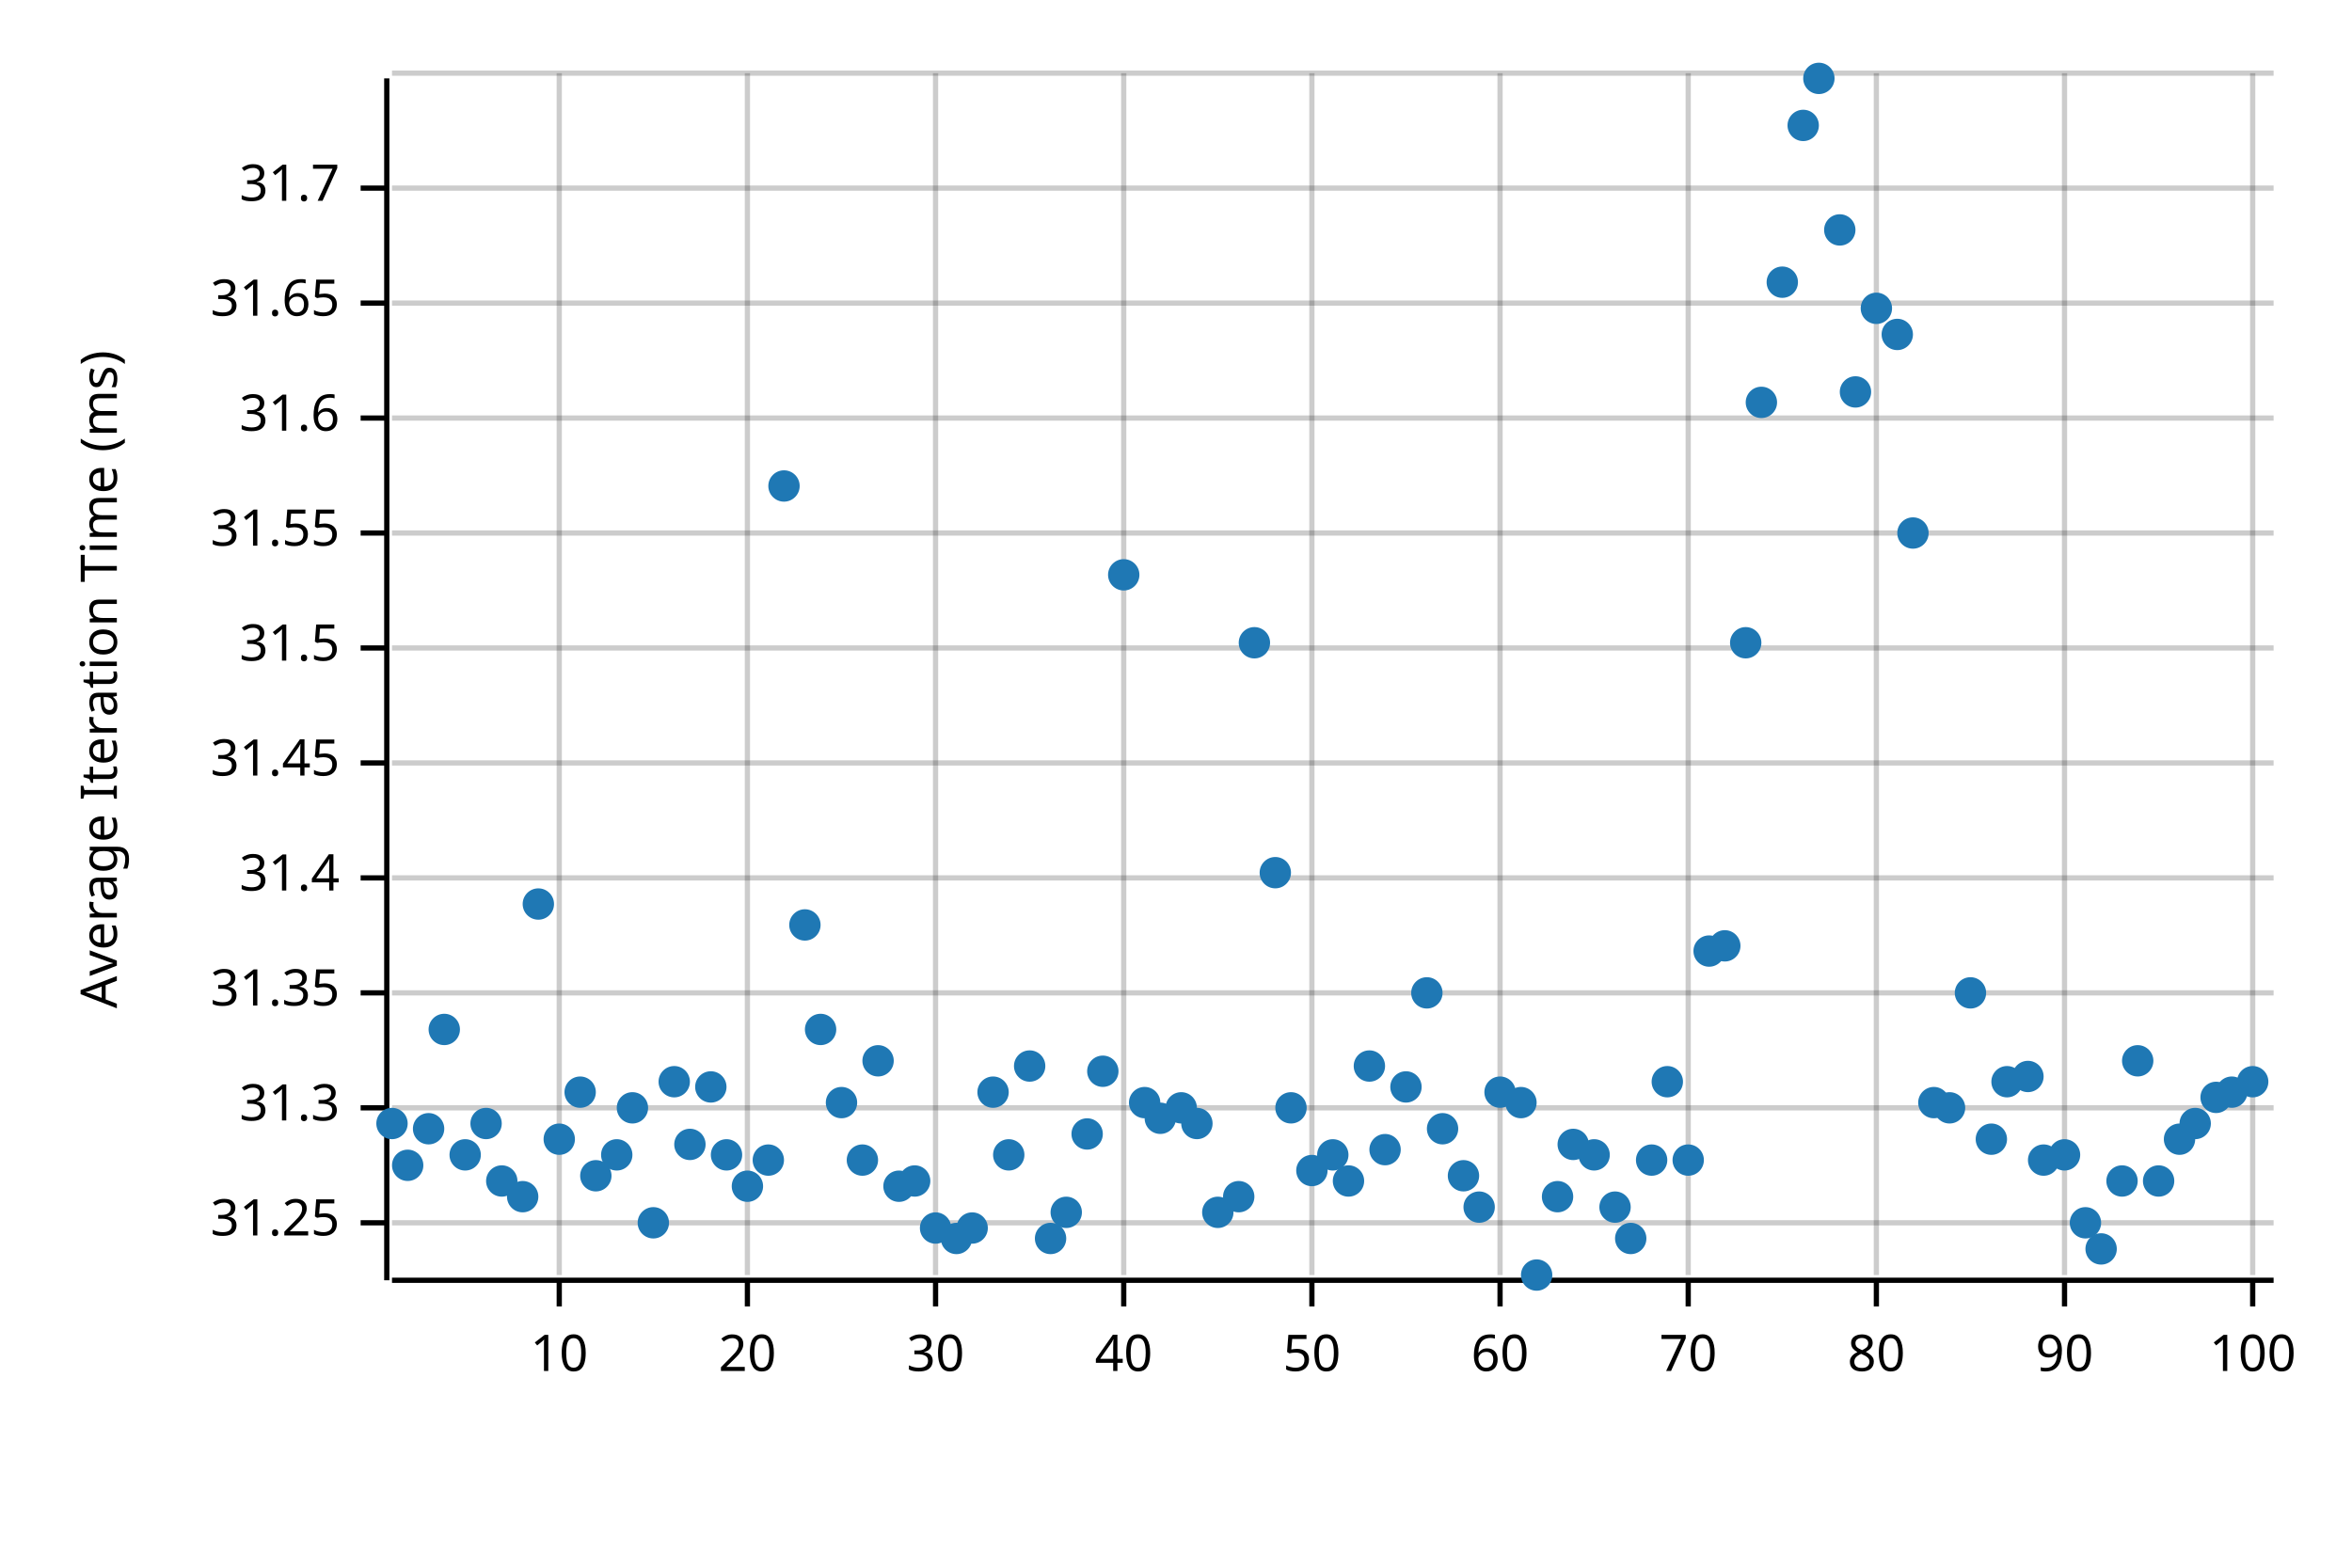
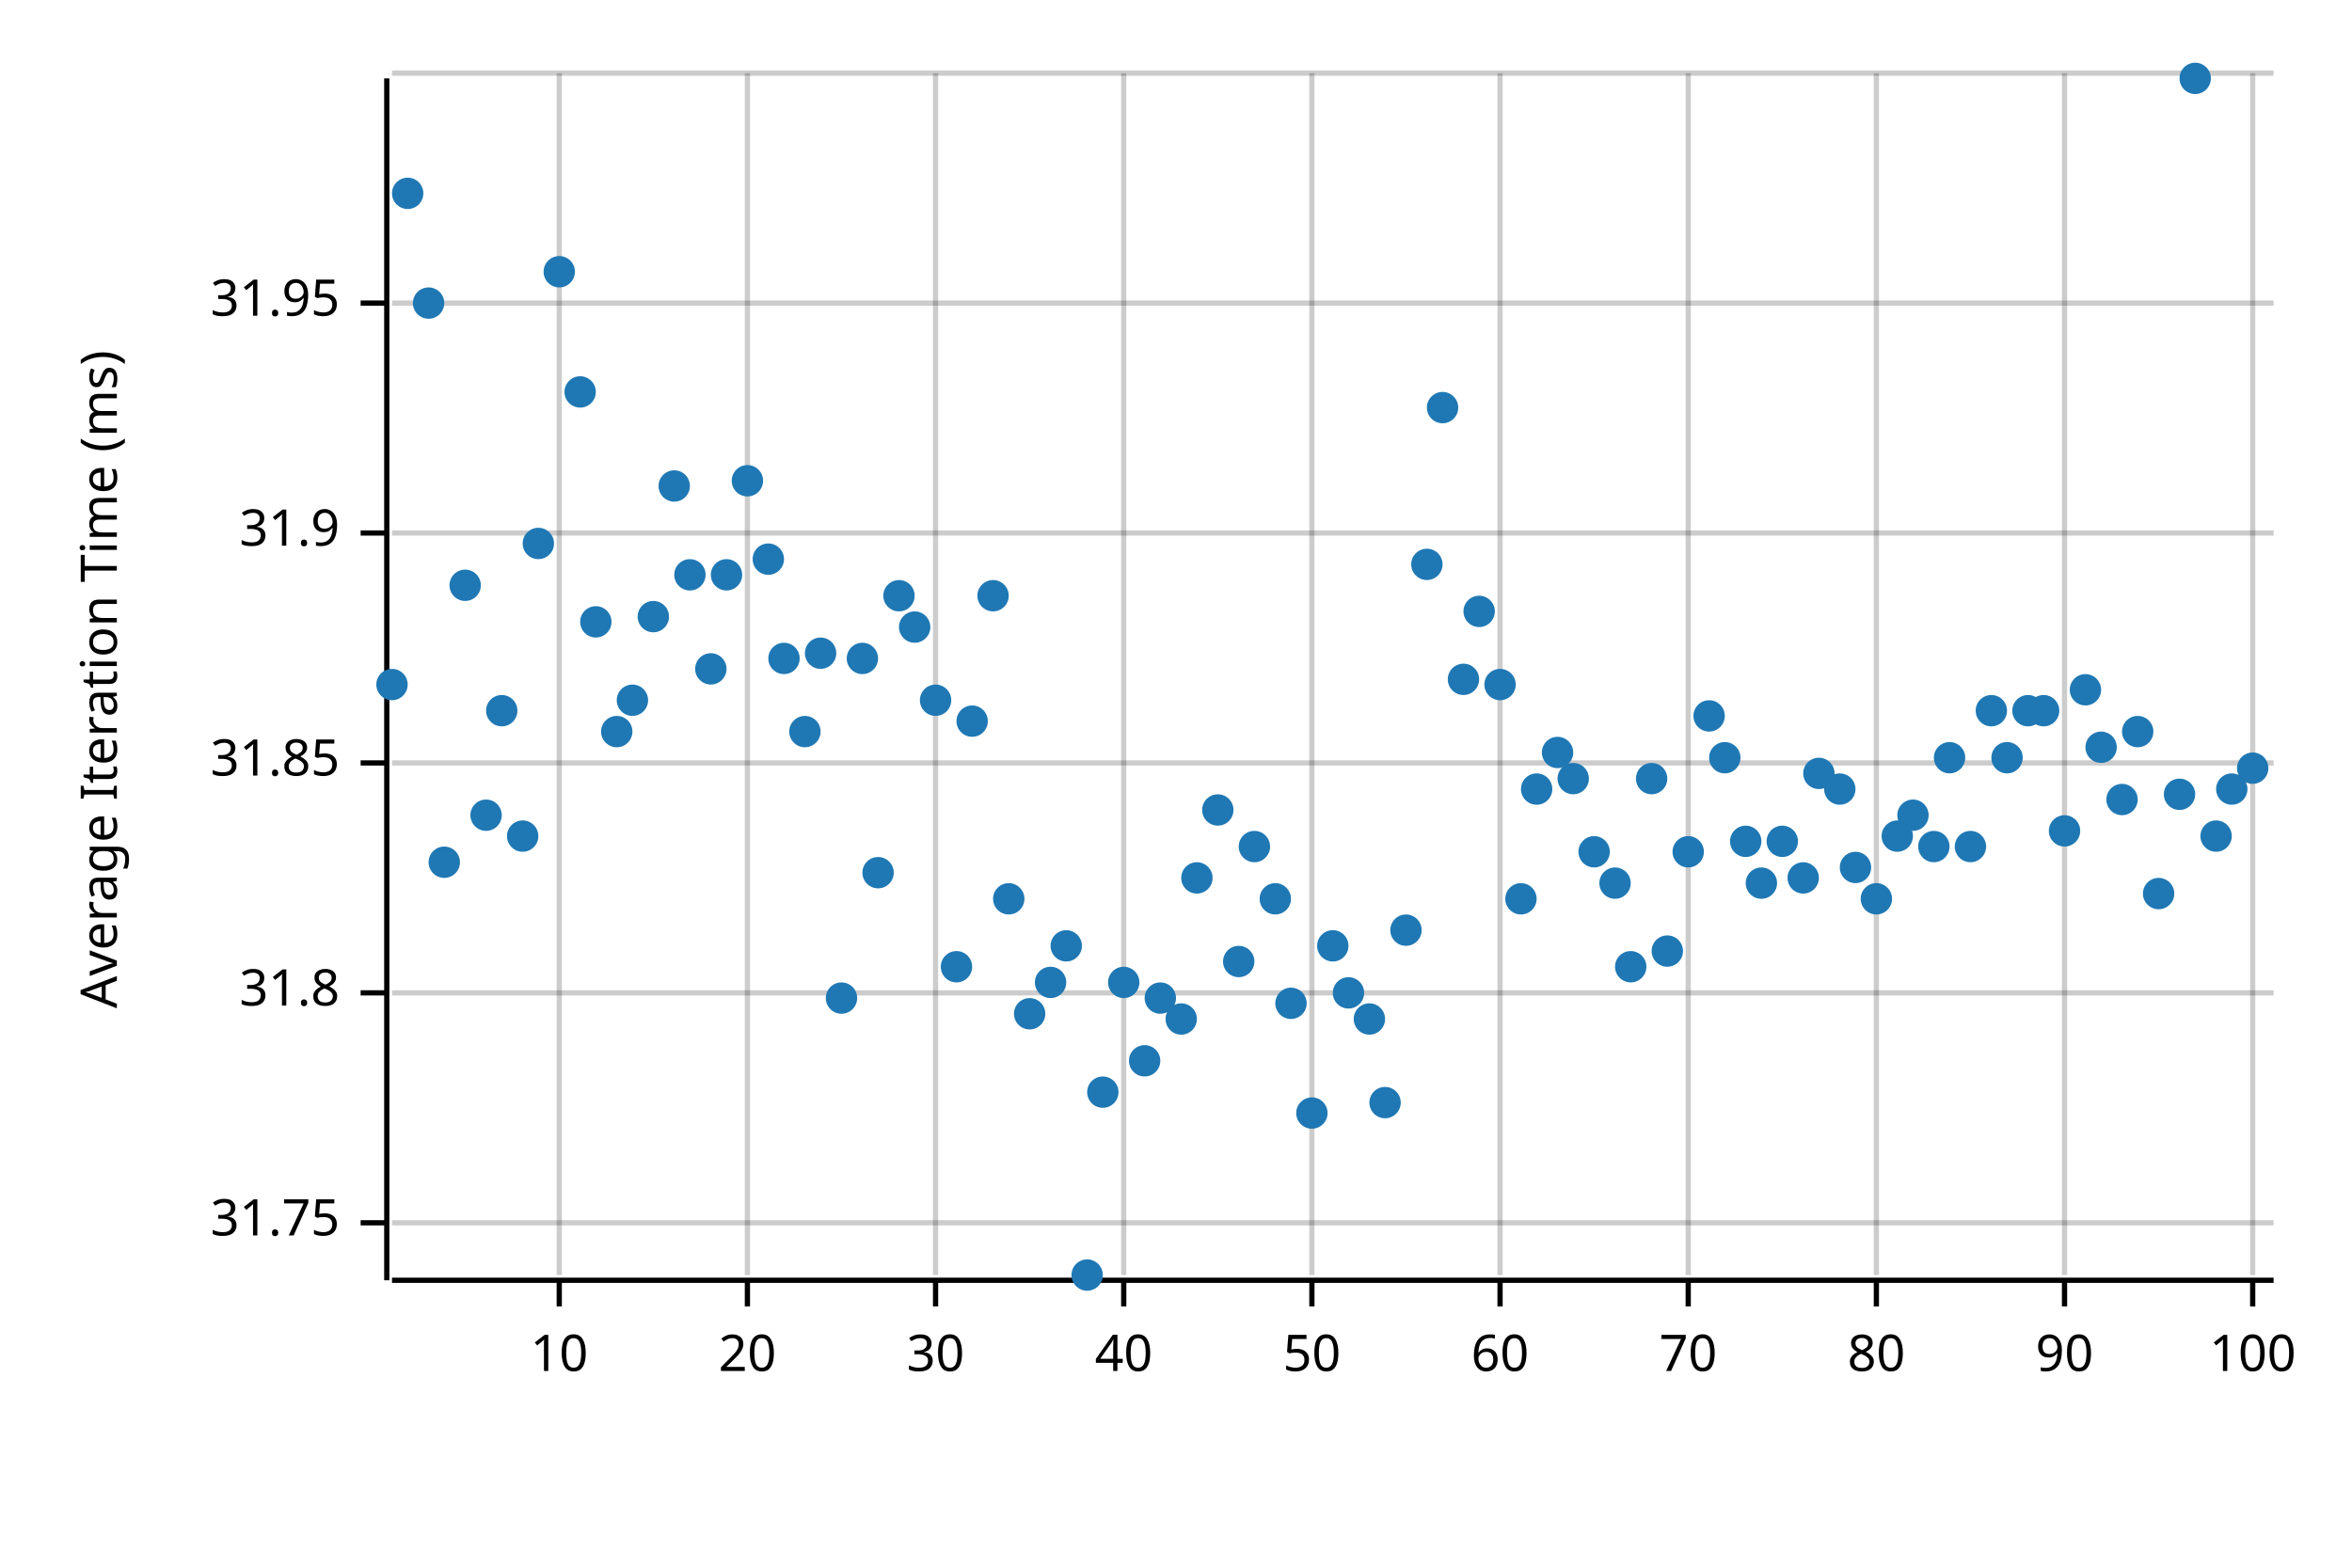
<svg xmlns="http://www.w3.org/2000/svg" width="450" height="300" viewBox="0 0 450 300">
  <text x="15" y="130" dy="0.76em" text-anchor="middle" font-family="sans-serif" font-size="9.677" opacity="1" fill="#000000" transform="rotate(270, 15, 130)">
Average Iteration Time (ms)
</text>
  <line opacity="0.2" stroke="#000000" stroke-width="1" x1="107" y1="244" x2="107" y2="14" />
  <line opacity="0.2" stroke="#000000" stroke-width="1" x1="143" y1="244" x2="143" y2="14" />
  <line opacity="0.2" stroke="#000000" stroke-width="1" x1="179" y1="244" x2="179" y2="14" />
  <line opacity="0.2" stroke="#000000" stroke-width="1" x1="215" y1="244" x2="215" y2="14" />
  <line opacity="0.2" stroke="#000000" stroke-width="1" x1="251" y1="244" x2="251" y2="14" />
  <line opacity="0.2" stroke="#000000" stroke-width="1" x1="287" y1="244" x2="287" y2="14" />
  <line opacity="0.2" stroke="#000000" stroke-width="1" x1="323" y1="244" x2="323" y2="14" />
  <line opacity="0.2" stroke="#000000" stroke-width="1" x1="359" y1="244" x2="359" y2="14" />
  <line opacity="0.2" stroke="#000000" stroke-width="1" x1="395" y1="244" x2="395" y2="14" />
  <line opacity="0.2" stroke="#000000" stroke-width="1" x1="431" y1="244" x2="431" y2="14" />
  <line opacity="0.2" stroke="#000000" stroke-width="1" x1="75" y1="234" x2="435" y2="234" />
-   <line opacity="0.2" stroke="#000000" stroke-width="1" x1="75" y1="212" x2="435" y2="212" />
  <line opacity="0.2" stroke="#000000" stroke-width="1" x1="75" y1="190" x2="435" y2="190" />
-   <line opacity="0.2" stroke="#000000" stroke-width="1" x1="75" y1="168" x2="435" y2="168" />
  <line opacity="0.2" stroke="#000000" stroke-width="1" x1="75" y1="146" x2="435" y2="146" />
-   <line opacity="0.2" stroke="#000000" stroke-width="1" x1="75" y1="124" x2="435" y2="124" />
  <line opacity="0.2" stroke="#000000" stroke-width="1" x1="75" y1="102" x2="435" y2="102" />
-   <line opacity="0.2" stroke="#000000" stroke-width="1" x1="75" y1="80" x2="435" y2="80" />
  <line opacity="0.2" stroke="#000000" stroke-width="1" x1="75" y1="58" x2="435" y2="58" />
-   <line opacity="0.2" stroke="#000000" stroke-width="1" x1="75" y1="36" x2="435" y2="36" />
  <line opacity="0.2" stroke="#000000" stroke-width="1" x1="75" y1="14" x2="435" y2="14" />
  <polyline fill="none" opacity="1" stroke="#000000" stroke-width="1" points="74,15 74,245 " />
  <text x="65" y="234" dy="0.5ex" text-anchor="end" font-family="sans-serif" font-size="9.677" opacity="1" fill="#000000">
- 31.25
+ 31.75
</text>
  <polyline fill="none" opacity="1" stroke="#000000" stroke-width="1" points="69,234 74,234 " />
-   <text x="65" y="212" dy="0.5ex" text-anchor="end" font-family="sans-serif" font-size="9.677" opacity="1" fill="#000000">
- 31.3
- </text>
-   <polyline fill="none" opacity="1" stroke="#000000" stroke-width="1" points="69,212 74,212 " />
  <text x="65" y="190" dy="0.5ex" text-anchor="end" font-family="sans-serif" font-size="9.677" opacity="1" fill="#000000">
- 31.35
+ 31.8
</text>
  <polyline fill="none" opacity="1" stroke="#000000" stroke-width="1" points="69,190 74,190 " />
-   <text x="65" y="168" dy="0.5ex" text-anchor="end" font-family="sans-serif" font-size="9.677" opacity="1" fill="#000000">
- 31.4
- </text>
-   <polyline fill="none" opacity="1" stroke="#000000" stroke-width="1" points="69,168 74,168 " />
  <text x="65" y="146" dy="0.5ex" text-anchor="end" font-family="sans-serif" font-size="9.677" opacity="1" fill="#000000">
- 31.45
+ 31.85
</text>
  <polyline fill="none" opacity="1" stroke="#000000" stroke-width="1" points="69,146 74,146 " />
-   <text x="65" y="124" dy="0.5ex" text-anchor="end" font-family="sans-serif" font-size="9.677" opacity="1" fill="#000000">
- 31.5
- </text>
-   <polyline fill="none" opacity="1" stroke="#000000" stroke-width="1" points="69,124 74,124 " />
  <text x="65" y="102" dy="0.5ex" text-anchor="end" font-family="sans-serif" font-size="9.677" opacity="1" fill="#000000">
- 31.55
+ 31.9
</text>
  <polyline fill="none" opacity="1" stroke="#000000" stroke-width="1" points="69,102 74,102 " />
-   <text x="65" y="80" dy="0.5ex" text-anchor="end" font-family="sans-serif" font-size="9.677" opacity="1" fill="#000000">
- 31.6
- </text>
-   <polyline fill="none" opacity="1" stroke="#000000" stroke-width="1" points="69,80 74,80 " />
  <text x="65" y="58" dy="0.5ex" text-anchor="end" font-family="sans-serif" font-size="9.677" opacity="1" fill="#000000">
- 31.65
+ 31.95
</text>
  <polyline fill="none" opacity="1" stroke="#000000" stroke-width="1" points="69,58 74,58 " />
-   <text x="65" y="36" dy="0.5ex" text-anchor="end" font-family="sans-serif" font-size="9.677" opacity="1" fill="#000000">
- 31.7
- </text>
-   <polyline fill="none" opacity="1" stroke="#000000" stroke-width="1" points="69,36 74,36 " />
  <polyline fill="none" opacity="1" stroke="#000000" stroke-width="1" points="75,245 435,245 " />
  <text x="107" y="255" dy="0.76em" text-anchor="middle" font-family="sans-serif" font-size="9.677" opacity="1" fill="#000000">
10
</text>
  <polyline fill="none" opacity="1" stroke="#000000" stroke-width="1" points="107,245 107,250 " />
  <text x="143" y="255" dy="0.76em" text-anchor="middle" font-family="sans-serif" font-size="9.677" opacity="1" fill="#000000">
20
</text>
  <polyline fill="none" opacity="1" stroke="#000000" stroke-width="1" points="143,245 143,250 " />
  <text x="179" y="255" dy="0.76em" text-anchor="middle" font-family="sans-serif" font-size="9.677" opacity="1" fill="#000000">
30
</text>
  <polyline fill="none" opacity="1" stroke="#000000" stroke-width="1" points="179,245 179,250 " />
  <text x="215" y="255" dy="0.76em" text-anchor="middle" font-family="sans-serif" font-size="9.677" opacity="1" fill="#000000">
40
</text>
  <polyline fill="none" opacity="1" stroke="#000000" stroke-width="1" points="215,245 215,250 " />
  <text x="251" y="255" dy="0.76em" text-anchor="middle" font-family="sans-serif" font-size="9.677" opacity="1" fill="#000000">
50
</text>
  <polyline fill="none" opacity="1" stroke="#000000" stroke-width="1" points="251,245 251,250 " />
  <text x="287" y="255" dy="0.76em" text-anchor="middle" font-family="sans-serif" font-size="9.677" opacity="1" fill="#000000">
60
</text>
  <polyline fill="none" opacity="1" stroke="#000000" stroke-width="1" points="287,245 287,250 " />
  <text x="323" y="255" dy="0.76em" text-anchor="middle" font-family="sans-serif" font-size="9.677" opacity="1" fill="#000000">
70
</text>
  <polyline fill="none" opacity="1" stroke="#000000" stroke-width="1" points="323,245 323,250 " />
  <text x="359" y="255" dy="0.76em" text-anchor="middle" font-family="sans-serif" font-size="9.677" opacity="1" fill="#000000">
80
</text>
  <polyline fill="none" opacity="1" stroke="#000000" stroke-width="1" points="359,245 359,250 " />
  <text x="395" y="255" dy="0.76em" text-anchor="middle" font-family="sans-serif" font-size="9.677" opacity="1" fill="#000000">
90
</text>
  <polyline fill="none" opacity="1" stroke="#000000" stroke-width="1" points="395,245 395,250 " />
  <text x="431" y="255" dy="0.76em" text-anchor="middle" font-family="sans-serif" font-size="9.677" opacity="1" fill="#000000">
100
</text>
  <polyline fill="none" opacity="1" stroke="#000000" stroke-width="1" points="431,245 431,250 " />
-   <circle cx="75" cy="215" r="3" opacity="1" fill="#1F78B4" stroke="none" stroke-width="1" />
-   <circle cx="78" cy="223" r="3" opacity="1" fill="#1F78B4" stroke="none" stroke-width="1" />
-   <circle cx="82" cy="216" r="3" opacity="1" fill="#1F78B4" stroke="none" stroke-width="1" />
-   <circle cx="85" cy="197" r="3" opacity="1" fill="#1F78B4" stroke="none" stroke-width="1" />
-   <circle cx="89" cy="221" r="3" opacity="1" fill="#1F78B4" stroke="none" stroke-width="1" />
-   <circle cx="93" cy="215" r="3" opacity="1" fill="#1F78B4" stroke="none" stroke-width="1" />
-   <circle cx="96" cy="226" r="3" opacity="1" fill="#1F78B4" stroke="none" stroke-width="1" />
-   <circle cx="100" cy="229" r="3" opacity="1" fill="#1F78B4" stroke="none" stroke-width="1" />
-   <circle cx="103" cy="173" r="3" opacity="1" fill="#1F78B4" stroke="none" stroke-width="1" />
-   <circle cx="107" cy="218" r="3" opacity="1" fill="#1F78B4" stroke="none" stroke-width="1" />
-   <circle cx="111" cy="209" r="3" opacity="1" fill="#1F78B4" stroke="none" stroke-width="1" />
-   <circle cx="114" cy="225" r="3" opacity="1" fill="#1F78B4" stroke="none" stroke-width="1" />
-   <circle cx="118" cy="221" r="3" opacity="1" fill="#1F78B4" stroke="none" stroke-width="1" />
-   <circle cx="121" cy="212" r="3" opacity="1" fill="#1F78B4" stroke="none" stroke-width="1" />
-   <circle cx="125" cy="234" r="3" opacity="1" fill="#1F78B4" stroke="none" stroke-width="1" />
-   <circle cx="129" cy="207" r="3" opacity="1" fill="#1F78B4" stroke="none" stroke-width="1" />
-   <circle cx="132" cy="219" r="3" opacity="1" fill="#1F78B4" stroke="none" stroke-width="1" />
-   <circle cx="136" cy="208" r="3" opacity="1" fill="#1F78B4" stroke="none" stroke-width="1" />
-   <circle cx="139" cy="221" r="3" opacity="1" fill="#1F78B4" stroke="none" stroke-width="1" />
-   <circle cx="143" cy="227" r="3" opacity="1" fill="#1F78B4" stroke="none" stroke-width="1" />
-   <circle cx="147" cy="222" r="3" opacity="1" fill="#1F78B4" stroke="none" stroke-width="1" />
-   <circle cx="150" cy="93" r="3" opacity="1" fill="#1F78B4" stroke="none" stroke-width="1" />
-   <circle cx="154" cy="177" r="3" opacity="1" fill="#1F78B4" stroke="none" stroke-width="1" />
-   <circle cx="157" cy="197" r="3" opacity="1" fill="#1F78B4" stroke="none" stroke-width="1" />
-   <circle cx="161" cy="211" r="3" opacity="1" fill="#1F78B4" stroke="none" stroke-width="1" />
-   <circle cx="165" cy="222" r="3" opacity="1" fill="#1F78B4" stroke="none" stroke-width="1" />
-   <circle cx="168" cy="203" r="3" opacity="1" fill="#1F78B4" stroke="none" stroke-width="1" />
-   <circle cx="172" cy="227" r="3" opacity="1" fill="#1F78B4" stroke="none" stroke-width="1" />
-   <circle cx="175" cy="226" r="3" opacity="1" fill="#1F78B4" stroke="none" stroke-width="1" />
-   <circle cx="179" cy="235" r="3" opacity="1" fill="#1F78B4" stroke="none" stroke-width="1" />
-   <circle cx="183" cy="237" r="3" opacity="1" fill="#1F78B4" stroke="none" stroke-width="1" />
-   <circle cx="186" cy="235" r="3" opacity="1" fill="#1F78B4" stroke="none" stroke-width="1" />
-   <circle cx="190" cy="209" r="3" opacity="1" fill="#1F78B4" stroke="none" stroke-width="1" />
-   <circle cx="193" cy="221" r="3" opacity="1" fill="#1F78B4" stroke="none" stroke-width="1" />
-   <circle cx="197" cy="204" r="3" opacity="1" fill="#1F78B4" stroke="none" stroke-width="1" />
-   <circle cx="201" cy="237" r="3" opacity="1" fill="#1F78B4" stroke="none" stroke-width="1" />
-   <circle cx="204" cy="232" r="3" opacity="1" fill="#1F78B4" stroke="none" stroke-width="1" />
-   <circle cx="208" cy="217" r="3" opacity="1" fill="#1F78B4" stroke="none" stroke-width="1" />
-   <circle cx="211" cy="205" r="3" opacity="1" fill="#1F78B4" stroke="none" stroke-width="1" />
-   <circle cx="215" cy="110" r="3" opacity="1" fill="#1F78B4" stroke="none" stroke-width="1" />
-   <circle cx="219" cy="211" r="3" opacity="1" fill="#1F78B4" stroke="none" stroke-width="1" />
-   <circle cx="222" cy="214" r="3" opacity="1" fill="#1F78B4" stroke="none" stroke-width="1" />
-   <circle cx="226" cy="212" r="3" opacity="1" fill="#1F78B4" stroke="none" stroke-width="1" />
-   <circle cx="229" cy="215" r="3" opacity="1" fill="#1F78B4" stroke="none" stroke-width="1" />
-   <circle cx="233" cy="232" r="3" opacity="1" fill="#1F78B4" stroke="none" stroke-width="1" />
-   <circle cx="237" cy="229" r="3" opacity="1" fill="#1F78B4" stroke="none" stroke-width="1" />
-   <circle cx="240" cy="123" r="3" opacity="1" fill="#1F78B4" stroke="none" stroke-width="1" />
-   <circle cx="244" cy="167" r="3" opacity="1" fill="#1F78B4" stroke="none" stroke-width="1" />
-   <circle cx="247" cy="212" r="3" opacity="1" fill="#1F78B4" stroke="none" stroke-width="1" />
-   <circle cx="251" cy="224" r="3" opacity="1" fill="#1F78B4" stroke="none" stroke-width="1" />
-   <circle cx="255" cy="221" r="3" opacity="1" fill="#1F78B4" stroke="none" stroke-width="1" />
-   <circle cx="258" cy="226" r="3" opacity="1" fill="#1F78B4" stroke="none" stroke-width="1" />
-   <circle cx="262" cy="204" r="3" opacity="1" fill="#1F78B4" stroke="none" stroke-width="1" />
-   <circle cx="265" cy="220" r="3" opacity="1" fill="#1F78B4" stroke="none" stroke-width="1" />
-   <circle cx="269" cy="208" r="3" opacity="1" fill="#1F78B4" stroke="none" stroke-width="1" />
-   <circle cx="273" cy="190" r="3" opacity="1" fill="#1F78B4" stroke="none" stroke-width="1" />
-   <circle cx="276" cy="216" r="3" opacity="1" fill="#1F78B4" stroke="none" stroke-width="1" />
-   <circle cx="280" cy="225" r="3" opacity="1" fill="#1F78B4" stroke="none" stroke-width="1" />
-   <circle cx="283" cy="231" r="3" opacity="1" fill="#1F78B4" stroke="none" stroke-width="1" />
-   <circle cx="287" cy="209" r="3" opacity="1" fill="#1F78B4" stroke="none" stroke-width="1" />
-   <circle cx="291" cy="211" r="3" opacity="1" fill="#1F78B4" stroke="none" stroke-width="1" />
-   <circle cx="294" cy="244" r="3" opacity="1" fill="#1F78B4" stroke="none" stroke-width="1" />
-   <circle cx="298" cy="229" r="3" opacity="1" fill="#1F78B4" stroke="none" stroke-width="1" />
-   <circle cx="301" cy="219" r="3" opacity="1" fill="#1F78B4" stroke="none" stroke-width="1" />
-   <circle cx="305" cy="221" r="3" opacity="1" fill="#1F78B4" stroke="none" stroke-width="1" />
-   <circle cx="309" cy="231" r="3" opacity="1" fill="#1F78B4" stroke="none" stroke-width="1" />
-   <circle cx="312" cy="237" r="3" opacity="1" fill="#1F78B4" stroke="none" stroke-width="1" />
-   <circle cx="316" cy="222" r="3" opacity="1" fill="#1F78B4" stroke="none" stroke-width="1" />
-   <circle cx="319" cy="207" r="3" opacity="1" fill="#1F78B4" stroke="none" stroke-width="1" />
-   <circle cx="323" cy="222" r="3" opacity="1" fill="#1F78B4" stroke="none" stroke-width="1" />
-   <circle cx="327" cy="182" r="3" opacity="1" fill="#1F78B4" stroke="none" stroke-width="1" />
-   <circle cx="330" cy="181" r="3" opacity="1" fill="#1F78B4" stroke="none" stroke-width="1" />
-   <circle cx="334" cy="123" r="3" opacity="1" fill="#1F78B4" stroke="none" stroke-width="1" />
-   <circle cx="337" cy="77" r="3" opacity="1" fill="#1F78B4" stroke="none" stroke-width="1" />
-   <circle cx="341" cy="54" r="3" opacity="1" fill="#1F78B4" stroke="none" stroke-width="1" />
-   <circle cx="345" cy="24" r="3" opacity="1" fill="#1F78B4" stroke="none" stroke-width="1" />
-   <circle cx="348" cy="15" r="3" opacity="1" fill="#1F78B4" stroke="none" stroke-width="1" />
-   <circle cx="352" cy="44" r="3" opacity="1" fill="#1F78B4" stroke="none" stroke-width="1" />
-   <circle cx="355" cy="75" r="3" opacity="1" fill="#1F78B4" stroke="none" stroke-width="1" />
-   <circle cx="359" cy="59" r="3" opacity="1" fill="#1F78B4" stroke="none" stroke-width="1" />
-   <circle cx="363" cy="64" r="3" opacity="1" fill="#1F78B4" stroke="none" stroke-width="1" />
-   <circle cx="366" cy="102" r="3" opacity="1" fill="#1F78B4" stroke="none" stroke-width="1" />
-   <circle cx="370" cy="211" r="3" opacity="1" fill="#1F78B4" stroke="none" stroke-width="1" />
-   <circle cx="373" cy="212" r="3" opacity="1" fill="#1F78B4" stroke="none" stroke-width="1" />
-   <circle cx="377" cy="190" r="3" opacity="1" fill="#1F78B4" stroke="none" stroke-width="1" />
-   <circle cx="381" cy="218" r="3" opacity="1" fill="#1F78B4" stroke="none" stroke-width="1" />
-   <circle cx="384" cy="207" r="3" opacity="1" fill="#1F78B4" stroke="none" stroke-width="1" />
-   <circle cx="388" cy="206" r="3" opacity="1" fill="#1F78B4" stroke="none" stroke-width="1" />
-   <circle cx="391" cy="222" r="3" opacity="1" fill="#1F78B4" stroke="none" stroke-width="1" />
-   <circle cx="395" cy="221" r="3" opacity="1" fill="#1F78B4" stroke="none" stroke-width="1" />
-   <circle cx="399" cy="234" r="3" opacity="1" fill="#1F78B4" stroke="none" stroke-width="1" />
-   <circle cx="402" cy="239" r="3" opacity="1" fill="#1F78B4" stroke="none" stroke-width="1" />
-   <circle cx="406" cy="226" r="3" opacity="1" fill="#1F78B4" stroke="none" stroke-width="1" />
-   <circle cx="409" cy="203" r="3" opacity="1" fill="#1F78B4" stroke="none" stroke-width="1" />
-   <circle cx="413" cy="226" r="3" opacity="1" fill="#1F78B4" stroke="none" stroke-width="1" />
-   <circle cx="417" cy="218" r="3" opacity="1" fill="#1F78B4" stroke="none" stroke-width="1" />
-   <circle cx="420" cy="215" r="3" opacity="1" fill="#1F78B4" stroke="none" stroke-width="1" />
-   <circle cx="424" cy="210" r="3" opacity="1" fill="#1F78B4" stroke="none" stroke-width="1" />
-   <circle cx="427" cy="209" r="3" opacity="1" fill="#1F78B4" stroke="none" stroke-width="1" />
-   <circle cx="431" cy="207" r="3" opacity="1" fill="#1F78B4" stroke="none" stroke-width="1" />
+   <circle cx="75" cy="131" r="3" opacity="1" fill="#1F78B4" stroke="none" stroke-width="1" />
+   <circle cx="78" cy="37" r="3" opacity="1" fill="#1F78B4" stroke="none" stroke-width="1" />
+   <circle cx="82" cy="58" r="3" opacity="1" fill="#1F78B4" stroke="none" stroke-width="1" />
+   <circle cx="85" cy="165" r="3" opacity="1" fill="#1F78B4" stroke="none" stroke-width="1" />
+   <circle cx="89" cy="112" r="3" opacity="1" fill="#1F78B4" stroke="none" stroke-width="1" />
+   <circle cx="93" cy="156" r="3" opacity="1" fill="#1F78B4" stroke="none" stroke-width="1" />
+   <circle cx="96" cy="136" r="3" opacity="1" fill="#1F78B4" stroke="none" stroke-width="1" />
+   <circle cx="100" cy="160" r="3" opacity="1" fill="#1F78B4" stroke="none" stroke-width="1" />
+   <circle cx="103" cy="104" r="3" opacity="1" fill="#1F78B4" stroke="none" stroke-width="1" />
+   <circle cx="107" cy="52" r="3" opacity="1" fill="#1F78B4" stroke="none" stroke-width="1" />
+   <circle cx="111" cy="75" r="3" opacity="1" fill="#1F78B4" stroke="none" stroke-width="1" />
+   <circle cx="114" cy="119" r="3" opacity="1" fill="#1F78B4" stroke="none" stroke-width="1" />
+   <circle cx="118" cy="140" r="3" opacity="1" fill="#1F78B4" stroke="none" stroke-width="1" />
+   <circle cx="121" cy="134" r="3" opacity="1" fill="#1F78B4" stroke="none" stroke-width="1" />
+   <circle cx="125" cy="118" r="3" opacity="1" fill="#1F78B4" stroke="none" stroke-width="1" />
+   <circle cx="129" cy="93" r="3" opacity="1" fill="#1F78B4" stroke="none" stroke-width="1" />
+   <circle cx="132" cy="110" r="3" opacity="1" fill="#1F78B4" stroke="none" stroke-width="1" />
+   <circle cx="136" cy="128" r="3" opacity="1" fill="#1F78B4" stroke="none" stroke-width="1" />
+   <circle cx="139" cy="110" r="3" opacity="1" fill="#1F78B4" stroke="none" stroke-width="1" />
+   <circle cx="143" cy="92" r="3" opacity="1" fill="#1F78B4" stroke="none" stroke-width="1" />
+   <circle cx="147" cy="107" r="3" opacity="1" fill="#1F78B4" stroke="none" stroke-width="1" />
+   <circle cx="150" cy="126" r="3" opacity="1" fill="#1F78B4" stroke="none" stroke-width="1" />
+   <circle cx="154" cy="140" r="3" opacity="1" fill="#1F78B4" stroke="none" stroke-width="1" />
+   <circle cx="157" cy="125" r="3" opacity="1" fill="#1F78B4" stroke="none" stroke-width="1" />
+   <circle cx="161" cy="191" r="3" opacity="1" fill="#1F78B4" stroke="none" stroke-width="1" />
+   <circle cx="165" cy="126" r="3" opacity="1" fill="#1F78B4" stroke="none" stroke-width="1" />
+   <circle cx="168" cy="167" r="3" opacity="1" fill="#1F78B4" stroke="none" stroke-width="1" />
+   <circle cx="172" cy="114" r="3" opacity="1" fill="#1F78B4" stroke="none" stroke-width="1" />
+   <circle cx="175" cy="120" r="3" opacity="1" fill="#1F78B4" stroke="none" stroke-width="1" />
+   <circle cx="179" cy="134" r="3" opacity="1" fill="#1F78B4" stroke="none" stroke-width="1" />
+   <circle cx="183" cy="185" r="3" opacity="1" fill="#1F78B4" stroke="none" stroke-width="1" />
+   <circle cx="186" cy="138" r="3" opacity="1" fill="#1F78B4" stroke="none" stroke-width="1" />
+   <circle cx="190" cy="114" r="3" opacity="1" fill="#1F78B4" stroke="none" stroke-width="1" />
+   <circle cx="193" cy="172" r="3" opacity="1" fill="#1F78B4" stroke="none" stroke-width="1" />
+   <circle cx="197" cy="194" r="3" opacity="1" fill="#1F78B4" stroke="none" stroke-width="1" />
+   <circle cx="201" cy="188" r="3" opacity="1" fill="#1F78B4" stroke="none" stroke-width="1" />
+   <circle cx="204" cy="181" r="3" opacity="1" fill="#1F78B4" stroke="none" stroke-width="1" />
+   <circle cx="208" cy="244" r="3" opacity="1" fill="#1F78B4" stroke="none" stroke-width="1" />
+   <circle cx="211" cy="209" r="3" opacity="1" fill="#1F78B4" stroke="none" stroke-width="1" />
+   <circle cx="215" cy="188" r="3" opacity="1" fill="#1F78B4" stroke="none" stroke-width="1" />
+   <circle cx="219" cy="203" r="3" opacity="1" fill="#1F78B4" stroke="none" stroke-width="1" />
+   <circle cx="222" cy="191" r="3" opacity="1" fill="#1F78B4" stroke="none" stroke-width="1" />
+   <circle cx="226" cy="195" r="3" opacity="1" fill="#1F78B4" stroke="none" stroke-width="1" />
+   <circle cx="229" cy="168" r="3" opacity="1" fill="#1F78B4" stroke="none" stroke-width="1" />
+   <circle cx="233" cy="155" r="3" opacity="1" fill="#1F78B4" stroke="none" stroke-width="1" />
+   <circle cx="237" cy="184" r="3" opacity="1" fill="#1F78B4" stroke="none" stroke-width="1" />
+   <circle cx="240" cy="162" r="3" opacity="1" fill="#1F78B4" stroke="none" stroke-width="1" />
+   <circle cx="244" cy="172" r="3" opacity="1" fill="#1F78B4" stroke="none" stroke-width="1" />
+   <circle cx="247" cy="192" r="3" opacity="1" fill="#1F78B4" stroke="none" stroke-width="1" />
+   <circle cx="251" cy="213" r="3" opacity="1" fill="#1F78B4" stroke="none" stroke-width="1" />
+   <circle cx="255" cy="181" r="3" opacity="1" fill="#1F78B4" stroke="none" stroke-width="1" />
+   <circle cx="258" cy="190" r="3" opacity="1" fill="#1F78B4" stroke="none" stroke-width="1" />
+   <circle cx="262" cy="195" r="3" opacity="1" fill="#1F78B4" stroke="none" stroke-width="1" />
+   <circle cx="265" cy="211" r="3" opacity="1" fill="#1F78B4" stroke="none" stroke-width="1" />
+   <circle cx="269" cy="178" r="3" opacity="1" fill="#1F78B4" stroke="none" stroke-width="1" />
+   <circle cx="273" cy="108" r="3" opacity="1" fill="#1F78B4" stroke="none" stroke-width="1" />
+   <circle cx="276" cy="78" r="3" opacity="1" fill="#1F78B4" stroke="none" stroke-width="1" />
+   <circle cx="280" cy="130" r="3" opacity="1" fill="#1F78B4" stroke="none" stroke-width="1" />
+   <circle cx="283" cy="117" r="3" opacity="1" fill="#1F78B4" stroke="none" stroke-width="1" />
+   <circle cx="287" cy="131" r="3" opacity="1" fill="#1F78B4" stroke="none" stroke-width="1" />
+   <circle cx="291" cy="172" r="3" opacity="1" fill="#1F78B4" stroke="none" stroke-width="1" />
+   <circle cx="294" cy="151" r="3" opacity="1" fill="#1F78B4" stroke="none" stroke-width="1" />
+   <circle cx="298" cy="144" r="3" opacity="1" fill="#1F78B4" stroke="none" stroke-width="1" />
+   <circle cx="301" cy="149" r="3" opacity="1" fill="#1F78B4" stroke="none" stroke-width="1" />
+   <circle cx="305" cy="163" r="3" opacity="1" fill="#1F78B4" stroke="none" stroke-width="1" />
+   <circle cx="309" cy="169" r="3" opacity="1" fill="#1F78B4" stroke="none" stroke-width="1" />
+   <circle cx="312" cy="185" r="3" opacity="1" fill="#1F78B4" stroke="none" stroke-width="1" />
+   <circle cx="316" cy="149" r="3" opacity="1" fill="#1F78B4" stroke="none" stroke-width="1" />
+   <circle cx="319" cy="182" r="3" opacity="1" fill="#1F78B4" stroke="none" stroke-width="1" />
+   <circle cx="323" cy="163" r="3" opacity="1" fill="#1F78B4" stroke="none" stroke-width="1" />
+   <circle cx="327" cy="137" r="3" opacity="1" fill="#1F78B4" stroke="none" stroke-width="1" />
+   <circle cx="330" cy="145" r="3" opacity="1" fill="#1F78B4" stroke="none" stroke-width="1" />
+   <circle cx="334" cy="161" r="3" opacity="1" fill="#1F78B4" stroke="none" stroke-width="1" />
+   <circle cx="337" cy="169" r="3" opacity="1" fill="#1F78B4" stroke="none" stroke-width="1" />
+   <circle cx="341" cy="161" r="3" opacity="1" fill="#1F78B4" stroke="none" stroke-width="1" />
+   <circle cx="345" cy="168" r="3" opacity="1" fill="#1F78B4" stroke="none" stroke-width="1" />
+   <circle cx="348" cy="148" r="3" opacity="1" fill="#1F78B4" stroke="none" stroke-width="1" />
+   <circle cx="352" cy="151" r="3" opacity="1" fill="#1F78B4" stroke="none" stroke-width="1" />
+   <circle cx="355" cy="166" r="3" opacity="1" fill="#1F78B4" stroke="none" stroke-width="1" />
+   <circle cx="359" cy="172" r="3" opacity="1" fill="#1F78B4" stroke="none" stroke-width="1" />
+   <circle cx="363" cy="160" r="3" opacity="1" fill="#1F78B4" stroke="none" stroke-width="1" />
+   <circle cx="366" cy="156" r="3" opacity="1" fill="#1F78B4" stroke="none" stroke-width="1" />
+   <circle cx="370" cy="162" r="3" opacity="1" fill="#1F78B4" stroke="none" stroke-width="1" />
+   <circle cx="373" cy="145" r="3" opacity="1" fill="#1F78B4" stroke="none" stroke-width="1" />
+   <circle cx="377" cy="162" r="3" opacity="1" fill="#1F78B4" stroke="none" stroke-width="1" />
+   <circle cx="381" cy="136" r="3" opacity="1" fill="#1F78B4" stroke="none" stroke-width="1" />
+   <circle cx="384" cy="145" r="3" opacity="1" fill="#1F78B4" stroke="none" stroke-width="1" />
+   <circle cx="388" cy="136" r="3" opacity="1" fill="#1F78B4" stroke="none" stroke-width="1" />
+   <circle cx="391" cy="136" r="3" opacity="1" fill="#1F78B4" stroke="none" stroke-width="1" />
+   <circle cx="395" cy="159" r="3" opacity="1" fill="#1F78B4" stroke="none" stroke-width="1" />
+   <circle cx="399" cy="132" r="3" opacity="1" fill="#1F78B4" stroke="none" stroke-width="1" />
+   <circle cx="402" cy="143" r="3" opacity="1" fill="#1F78B4" stroke="none" stroke-width="1" />
+   <circle cx="406" cy="153" r="3" opacity="1" fill="#1F78B4" stroke="none" stroke-width="1" />
+   <circle cx="409" cy="140" r="3" opacity="1" fill="#1F78B4" stroke="none" stroke-width="1" />
+   <circle cx="413" cy="171" r="3" opacity="1" fill="#1F78B4" stroke="none" stroke-width="1" />
+   <circle cx="417" cy="152" r="3" opacity="1" fill="#1F78B4" stroke="none" stroke-width="1" />
+   <circle cx="420" cy="15" r="3" opacity="1" fill="#1F78B4" stroke="none" stroke-width="1" />
+   <circle cx="424" cy="160" r="3" opacity="1" fill="#1F78B4" stroke="none" stroke-width="1" />
+   <circle cx="427" cy="151" r="3" opacity="1" fill="#1F78B4" stroke="none" stroke-width="1" />
+   <circle cx="431" cy="147" r="3" opacity="1" fill="#1F78B4" stroke="none" stroke-width="1" />
</svg>
